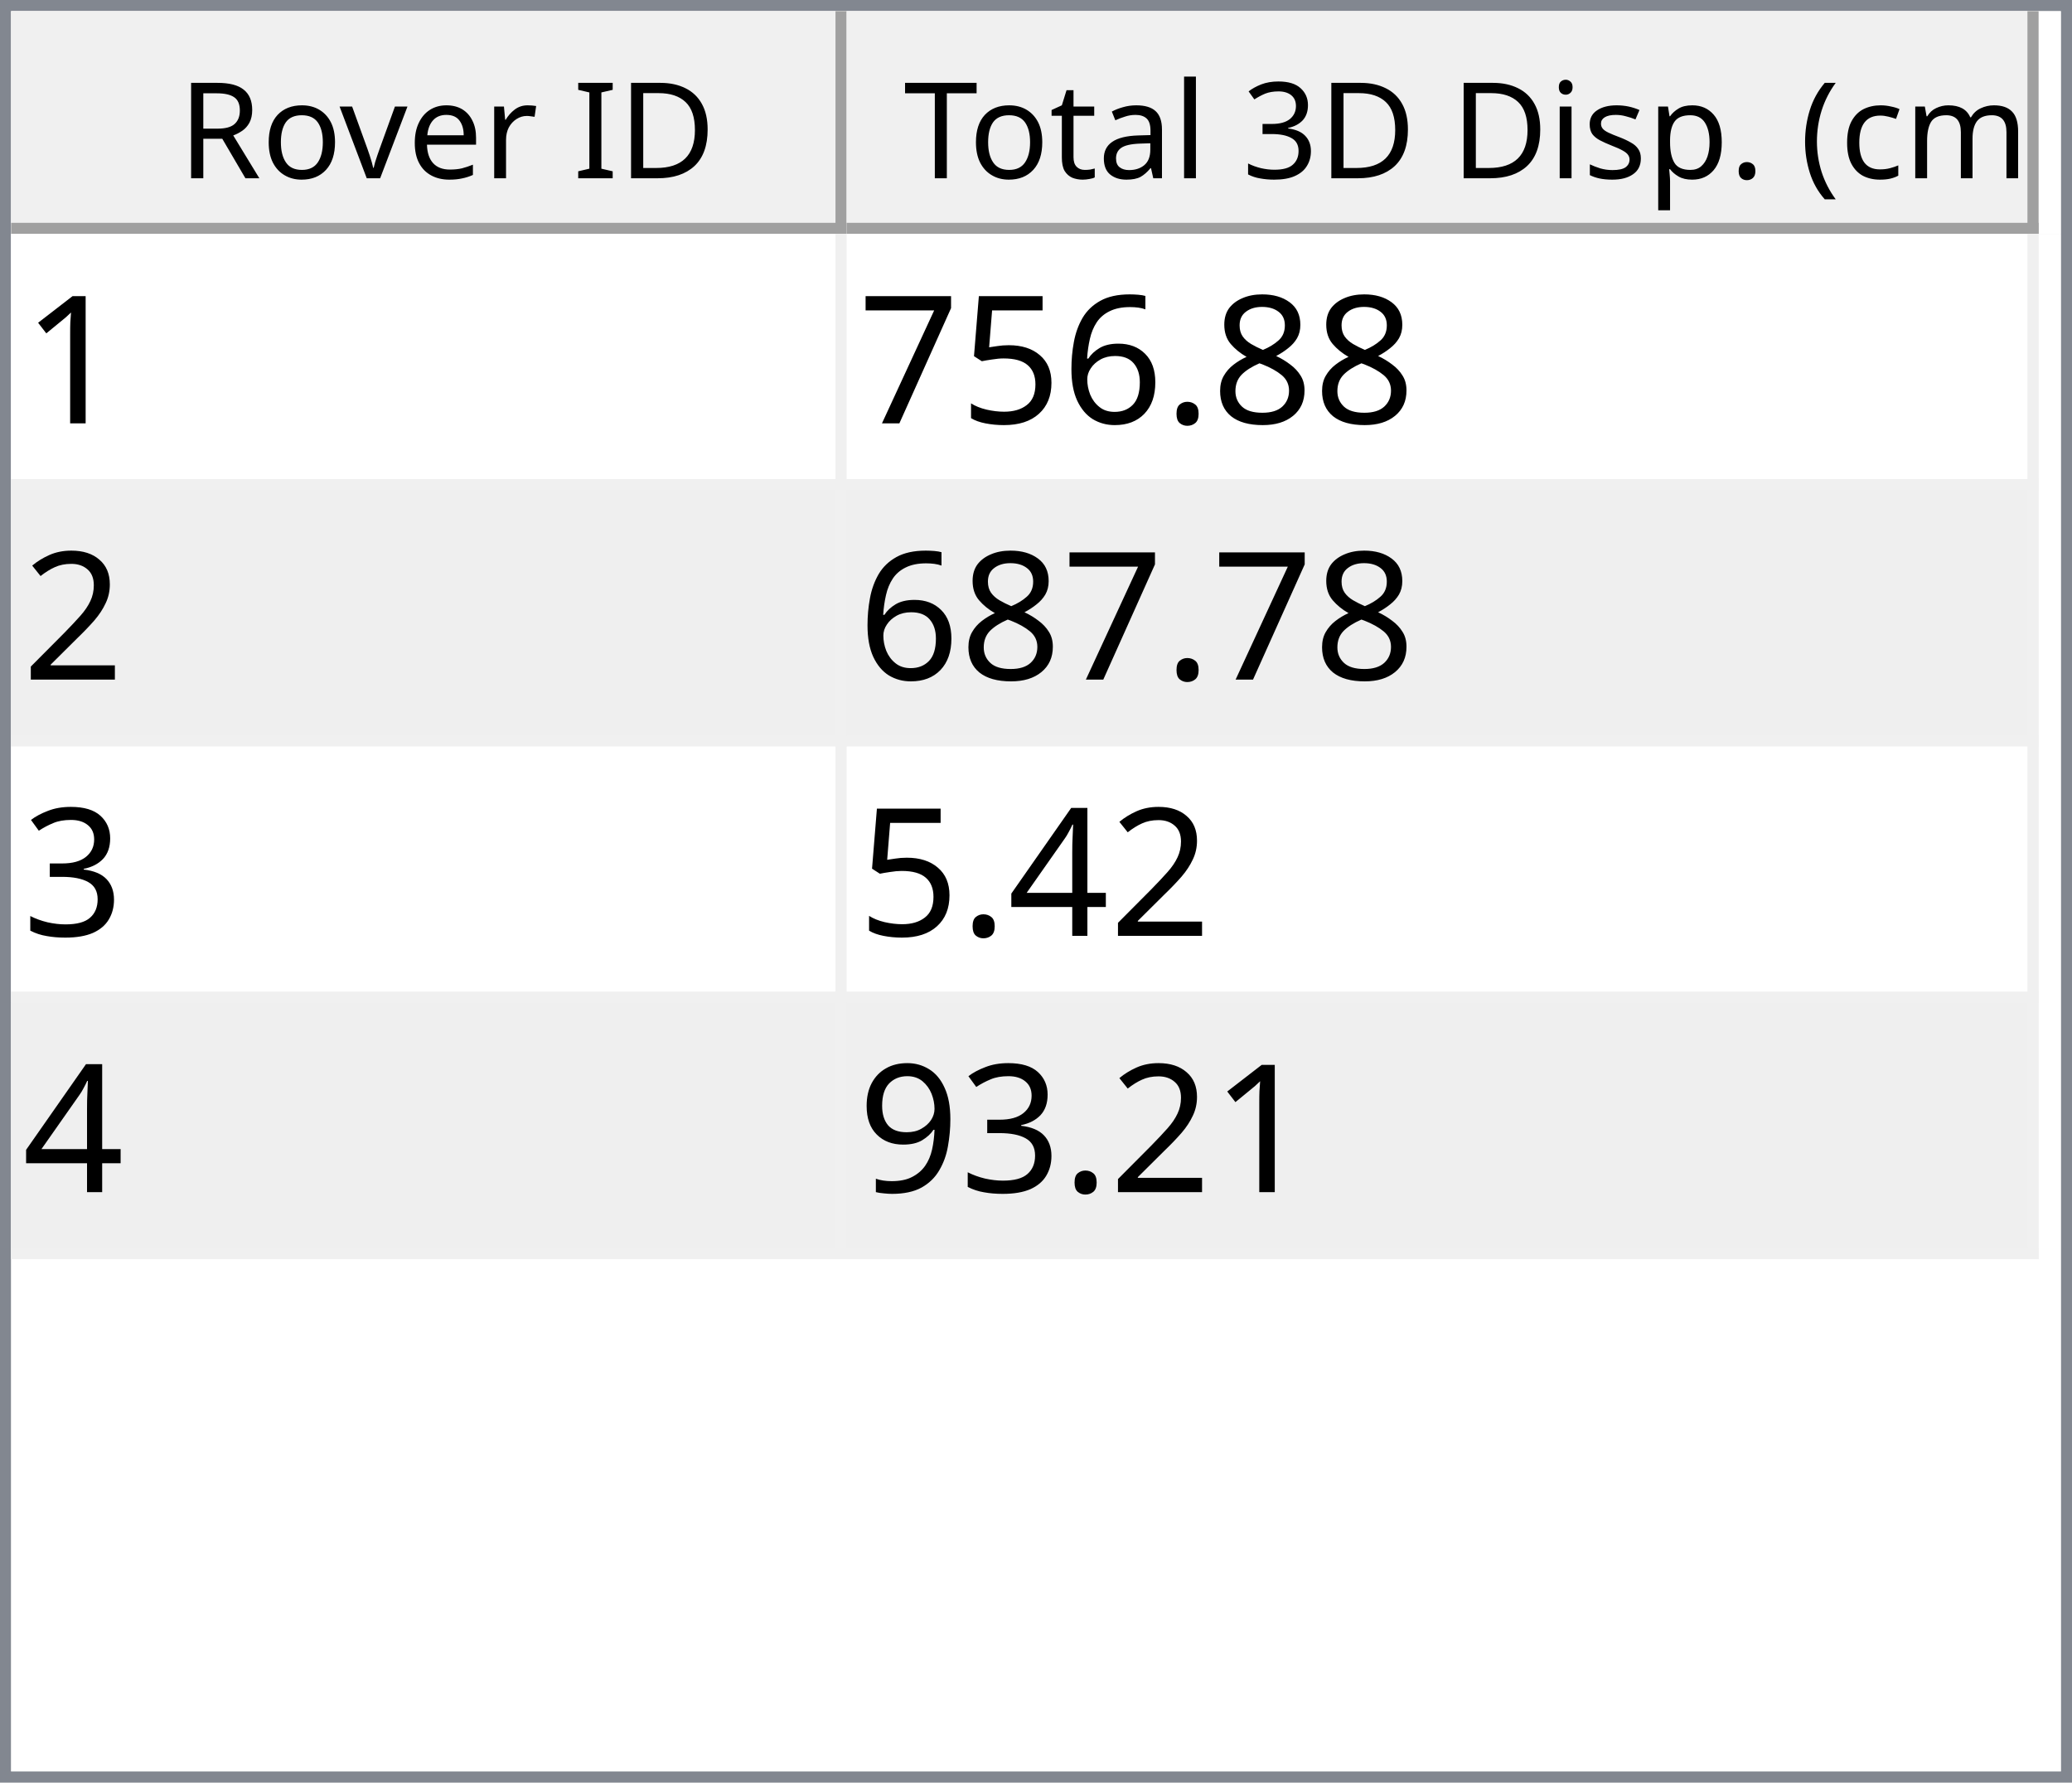
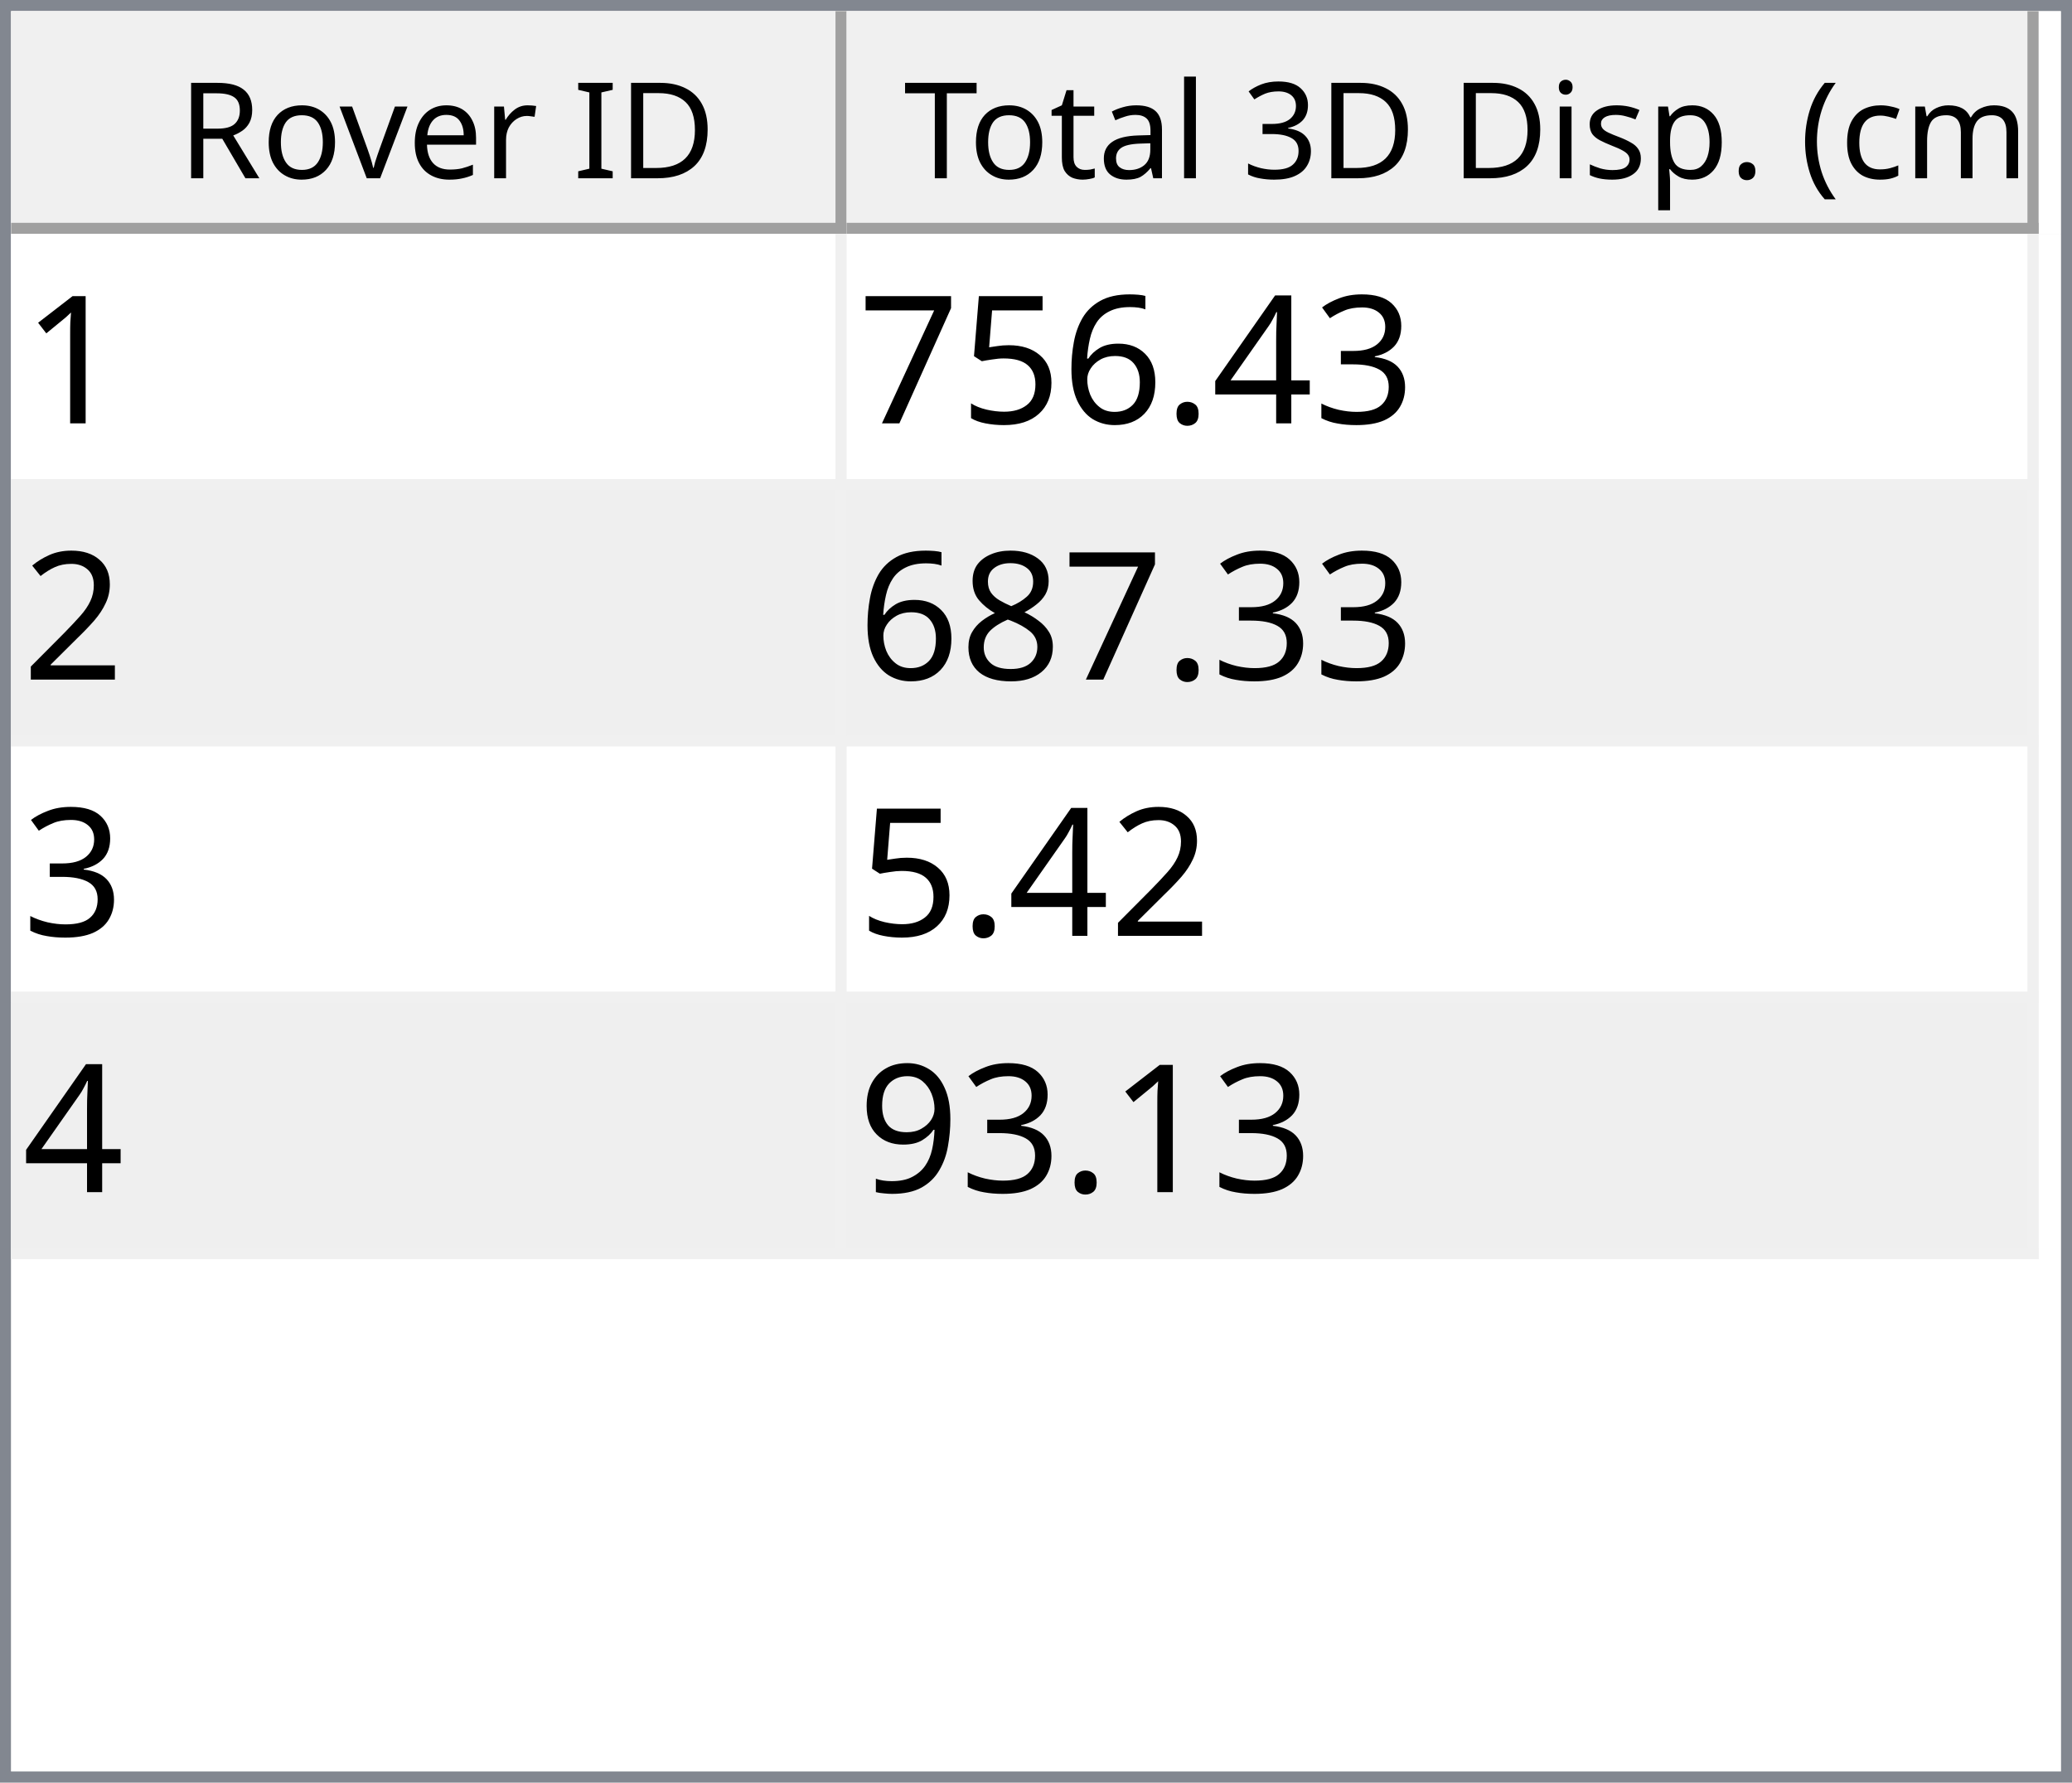
<svg xmlns="http://www.w3.org/2000/svg" style="fill-opacity:1; color-rendering:auto; color-interpolation:auto; text-rendering:auto; stroke:black; stroke-linecap:square; stroke-miterlimit:10; shape-rendering:auto; stroke-opacity:1; fill:black; stroke-dasharray:none; font-weight:normal; stroke-width:1; font-family:'Dialog'; font-style:normal; stroke-linejoin:miter; font-size:12px; stroke-dashoffset:0; image-rendering:auto;" width="186" height="160">
  <defs id="genericDefs" />
  <g>
    <defs id="defs1">
      <clipPath clipPathUnits="userSpaceOnUse" id="clipPath1">
        <path d="M0 0 L186 0 L186 160 L0 160 L0 0 Z" />
      </clipPath>
      <clipPath clipPathUnits="userSpaceOnUse" id="clipPath2">
        <path d="M0 0 L0 160 L186 160 L186 0 Z" />
      </clipPath>
      <clipPath clipPathUnits="userSpaceOnUse" id="clipPath3">
        <path d="M0 0 L0 20 L184 20 L184 0 Z" />
      </clipPath>
      <clipPath clipPathUnits="userSpaceOnUse" id="clipPath4">
        <path d="M0 0 L0 20 L75 20 L75 0 Z" />
      </clipPath>
      <clipPath clipPathUnits="userSpaceOnUse" id="clipPath5">
        <path d="M1 1 L1 19 L74 19 L74 1 Z" />
      </clipPath>
      <clipPath clipPathUnits="userSpaceOnUse" id="clipPath6">
        <path d="M0 0 L0 18 L73 18 L73 0 Z" />
      </clipPath>
      <clipPath clipPathUnits="userSpaceOnUse" id="clipPath7">
        <path d="M-0.5 -0.5 L-0.5 19.5 L74.5 19.5 L74.5 -0.5 Z" />
      </clipPath>
      <clipPath clipPathUnits="userSpaceOnUse" id="clipPath8">
        <path d="M0 0 L0 20 L107 20 L107 0 Z" />
      </clipPath>
      <clipPath clipPathUnits="userSpaceOnUse" id="clipPath9">
        <path d="M1 1 L1 19 L106 19 L106 1 Z" />
      </clipPath>
      <clipPath clipPathUnits="userSpaceOnUse" id="clipPath10">
        <path d="M0 0 L0 18 L105 18 L105 0 Z" />
      </clipPath>
      <clipPath clipPathUnits="userSpaceOnUse" id="clipPath11">
        <path d="M-0.5 -0.5 L-0.5 19.5 L106.5 19.5 L106.5 -0.5 Z" />
      </clipPath>
      <clipPath clipPathUnits="userSpaceOnUse" id="clipPath12">
        <path d="M0 0 L0 138 L184 138 L184 0 Z" />
      </clipPath>
      <clipPath clipPathUnits="userSpaceOnUse" id="clipPath13">
        <path d="M0 0 L0 92 L182 92 L182 0 Z" />
      </clipPath>
      <clipPath clipPathUnits="userSpaceOnUse" id="clipPath14">
        <path d="M-0.5 -0.5 L-0.5 91.5 L181.5 91.5 L181.5 -0.5 Z" />
      </clipPath>
      <clipPath clipPathUnits="userSpaceOnUse" id="clipPath15">
        <path d="M0 0 L0 22 L74 22 L74 0 Z" />
      </clipPath>
      <clipPath clipPathUnits="userSpaceOnUse" id="clipPath16">
        <path d="M0 0 L0 22 L106 22 L106 0 Z" />
      </clipPath>
      <font horiz-adv-x="64.551" id="font1">
        <font-face ascent="107.91" descent="25.098" units-per-em="100" style="font-style:normal; font-family:Segoe UI; font-weight:normal;" />
        <missing-glyph horiz-adv-x="64.551" d="M8.109 0 L8.109 68.266 L56.453 68.266 L56.453 0 L8.109 0 ZM15.328 7.234 L49.219 7.234 L49.219 61.031 L15.328 61.031 L15.328 7.234 Z" />
        <glyph unicode="D" horiz-adv-x="70.117" d="M9.188 0 L9.188 70.016 L28.516 70.016 Q65.531 70.016 65.531 35.891 Q65.531 19.672 55.25 9.836 Q44.969 0 27.734 0 L9.188 0 ZM17.391 62.594 L17.391 7.422 L27.828 7.422 Q41.609 7.422 49.273 14.797 Q56.938 22.172 56.938 35.688 Q56.938 62.594 28.328 62.594 L17.391 62.594 Z" />
        <glyph unicode="I" horiz-adv-x="26.611" d="M17.391 0 L9.188 0 L9.188 70.016 L17.391 70.016 L17.391 0 Z" />
        <glyph unicode=" " horiz-adv-x="27.393" d="" />
        <glyph unicode="r" horiz-adv-x="34.766" d="M34.188 41.891 Q32.078 43.5 28.125 43.5 Q23 43.5 19.555 38.672 Q16.109 33.844 16.109 25.484 L16.109 0 L8.109 0 L8.109 50 L16.109 50 L16.109 39.703 L16.312 39.703 Q18.016 44.969 21.531 47.922 Q25.047 50.875 29.391 50.875 Q32.516 50.875 34.188 50.203 L34.188 41.891 Z" />
        <glyph unicode="e" horiz-adv-x="52.295" d="M48.297 23 L12.984 23 Q13.188 14.656 17.484 10.109 Q21.781 5.562 29.297 5.562 Q37.75 5.562 44.828 11.141 L44.828 3.609 Q38.234 -1.172 27.391 -1.172 Q16.797 -1.172 10.742 5.641 Q4.688 12.453 4.688 24.812 Q4.688 36.469 11.305 43.82 Q17.922 51.172 27.734 51.172 Q37.547 51.172 42.922 44.828 Q48.297 38.484 48.297 27.203 L48.297 23 ZM40.094 29.781 Q40.047 36.719 36.75 40.578 Q33.453 44.438 27.594 44.438 Q21.922 44.438 17.969 40.383 Q14.016 36.328 13.094 29.781 L40.094 29.781 Z" />
        <glyph unicode="v" horiz-adv-x="47.9" d="M47.406 50 L27.484 0 L19.625 0 L0.688 50 L9.469 50 L22.172 13.672 Q23.578 9.672 23.922 6.688 L24.125 6.688 Q24.609 10.453 25.688 13.484 L38.969 50 L47.406 50 Z" />
        <glyph unicode="o" horiz-adv-x="58.594" d="M29 -1.172 Q17.922 -1.172 11.305 5.836 Q4.688 12.844 4.688 24.422 Q4.688 37.016 11.57 44.094 Q18.453 51.172 30.172 51.172 Q41.359 51.172 47.633 44.289 Q53.906 37.406 53.906 25.203 Q53.906 13.234 47.141 6.031 Q40.375 -1.172 29 -1.172 ZM29.594 44.438 Q21.875 44.438 17.383 39.188 Q12.891 33.938 12.891 24.703 Q12.891 15.828 17.43 10.695 Q21.969 5.562 29.594 5.562 Q37.359 5.562 41.531 10.594 Q45.703 15.625 45.703 24.906 Q45.703 34.281 41.531 39.359 Q37.359 44.438 29.594 44.438 Z" />
        <glyph unicode="R" horiz-adv-x="59.814" d="M59.375 0 L49.609 0 L37.891 19.625 Q36.281 22.359 34.766 24.289 Q33.25 26.219 31.664 27.438 Q30.078 28.656 28.25 29.219 Q26.422 29.781 24.125 29.781 L17.391 29.781 L17.391 0 L9.188 0 L9.188 70.016 L30.078 70.016 Q34.672 70.016 38.555 68.867 Q42.438 67.719 45.289 65.375 Q48.141 63.031 49.758 59.547 Q51.375 56.062 51.375 51.375 Q51.375 47.703 50.273 44.656 Q49.172 41.609 47.148 39.211 Q45.125 36.812 42.266 35.133 Q39.406 33.453 35.844 32.516 L35.844 32.328 Q37.594 31.547 38.891 30.547 Q40.188 29.547 41.359 28.18 Q42.531 26.812 43.68 25.078 Q44.828 23.344 46.234 21.047 L59.375 0 ZM17.391 62.594 L17.391 37.203 L28.516 37.203 Q31.594 37.203 34.203 38.133 Q36.812 39.062 38.719 40.797 Q40.625 42.531 41.703 45.047 Q42.781 47.562 42.781 50.688 Q42.781 56.297 39.141 59.445 Q35.5 62.594 28.609 62.594 L17.391 62.594 Z" />
        <glyph unicode=")" horiz-adv-x="30.176" d="M8.297 -15.922 L1.172 -15.922 Q16.406 2.344 16.406 26.812 Q16.406 51.469 1.078 70.016 L8.297 70.016 Q23.531 52.156 23.531 26.703 Q23.531 1.375 8.297 -15.922 Z" />
        <glyph unicode="m" horiz-adv-x="86.133" d="M79.109 0 L71.094 0 L71.094 28.719 Q71.094 37.016 68.531 40.727 Q65.969 44.438 59.906 44.438 Q54.781 44.438 51.195 39.75 Q47.609 35.062 47.609 28.516 L47.609 0 L39.594 0 L39.594 29.688 Q39.594 44.438 28.219 44.438 Q22.953 44.438 19.531 40.016 Q16.109 35.594 16.109 28.516 L16.109 0 L8.109 0 L8.109 50 L16.109 50 L16.109 42.094 L16.312 42.094 Q21.625 51.172 31.844 51.172 Q36.969 51.172 40.773 48.312 Q44.578 45.453 46 40.828 Q51.562 51.172 62.594 51.172 Q79.109 51.172 79.109 30.812 L79.109 0 Z" />
        <glyph unicode="c" horiz-adv-x="46.191" d="M42.188 2.297 Q36.422 -1.172 28.516 -1.172 Q17.828 -1.172 11.258 5.789 Q4.688 12.75 4.688 23.828 Q4.688 36.188 11.766 43.68 Q18.844 51.172 30.672 51.172 Q37.25 51.172 42.281 48.734 L42.281 40.531 Q36.719 44.438 30.375 44.438 Q22.703 44.438 17.797 38.945 Q12.891 33.453 12.891 24.516 Q12.891 15.719 17.508 10.641 Q22.125 5.562 29.891 5.562 Q36.422 5.562 42.188 9.906 L42.188 2.297 Z" />
        <glyph unicode="(" horiz-adv-x="30.176" d="M29.109 -15.922 L21.969 -15.922 Q6.844 1.375 6.844 26.703 Q6.844 52.156 21.969 70.016 L29.203 70.016 Q13.875 51.469 13.875 26.812 Q13.875 2.344 29.109 -15.922 Z" />
        <glyph unicode="." horiz-adv-x="21.68" d="M10.891 -1.078 Q8.641 -1.078 7.055 0.539 Q5.469 2.156 5.469 4.391 Q5.469 6.641 7.055 8.273 Q8.641 9.906 10.891 9.906 Q13.188 9.906 14.797 8.273 Q16.406 6.641 16.406 4.391 Q16.406 2.156 14.797 0.539 Q13.188 -1.078 10.891 -1.078 Z" />
        <glyph unicode="p" horiz-adv-x="58.789" d="M16.312 7.234 L16.109 7.234 L16.109 -23 L8.109 -23 L8.109 50 L16.109 50 L16.109 41.219 L16.312 41.219 Q22.219 51.172 33.594 51.172 Q43.266 51.172 48.688 44.461 Q54.109 37.75 54.109 26.469 Q54.109 13.922 48 6.375 Q41.891 -1.172 31.297 -1.172 Q21.578 -1.172 16.312 7.234 ZM16.109 27.391 L16.109 20.406 Q16.109 14.203 20.141 9.883 Q24.172 5.562 30.375 5.562 Q37.641 5.562 41.773 11.133 Q45.906 16.703 45.906 26.609 Q45.906 34.969 42.047 39.703 Q38.188 44.438 31.594 44.438 Q24.609 44.438 20.359 39.578 Q16.109 34.719 16.109 27.391 Z" />
        <glyph unicode="s" horiz-adv-x="42.432" d="M5.078 1.812 L5.078 10.406 Q11.625 5.562 19.484 5.562 Q30.031 5.562 30.031 12.594 Q30.031 14.594 29.125 15.992 Q28.219 17.391 26.68 18.461 Q25.141 19.531 23.07 20.383 Q21 21.234 18.609 22.172 Q15.281 23.484 12.766 24.828 Q10.25 26.172 8.57 27.859 Q6.891 29.547 6.031 31.695 Q5.172 33.844 5.172 36.719 Q5.172 40.234 6.789 42.945 Q8.406 45.656 11.086 47.484 Q13.766 49.312 17.211 50.242 Q20.656 51.172 24.312 51.172 Q30.812 51.172 35.938 48.922 L35.938 40.828 Q30.422 44.438 23.25 44.438 Q21 44.438 19.195 43.922 Q17.391 43.406 16.094 42.477 Q14.797 41.547 14.086 40.258 Q13.375 38.969 13.375 37.406 Q13.375 35.453 14.086 34.133 Q14.797 32.812 16.164 31.789 Q17.531 30.766 19.484 29.938 Q21.438 29.109 23.922 28.125 Q27.25 26.859 29.883 25.516 Q32.516 24.172 34.375 22.484 Q36.234 20.797 37.234 18.602 Q38.234 16.406 38.234 13.375 Q38.234 9.672 36.602 6.938 Q34.969 4.203 32.234 2.398 Q29.5 0.594 25.93 -0.289 Q22.359 -1.172 18.453 -1.172 Q10.75 -1.172 5.078 1.812 Z" />
        <glyph unicode="i" horiz-adv-x="24.219" d="M12.203 62.703 Q10.062 62.703 8.547 64.164 Q7.031 65.625 7.031 67.875 Q7.031 70.125 8.547 71.609 Q10.062 73.094 12.203 73.094 Q14.406 73.094 15.945 71.609 Q17.484 70.125 17.484 67.875 Q17.484 65.719 15.945 64.211 Q14.406 62.703 12.203 62.703 ZM16.109 0 L8.109 0 L8.109 50 L16.109 50 L16.109 0 Z" />
        <glyph unicode="3" horiz-adv-x="53.906" d="M46.531 19.828 Q46.531 15.094 44.75 11.211 Q42.969 7.328 39.719 4.57 Q36.469 1.812 31.93 0.297 Q27.391 -1.219 21.922 -1.219 Q11.922 -1.219 6 2.594 L6 11.188 Q13.094 5.609 22.219 5.609 Q25.875 5.609 28.828 6.539 Q31.781 7.469 33.906 9.227 Q36.031 10.984 37.18 13.477 Q38.328 15.969 38.328 19.094 Q38.328 32.812 18.797 32.812 L12.984 32.812 L12.984 39.594 L18.5 39.594 Q35.797 39.594 35.797 52.484 Q35.797 64.406 22.609 64.406 Q15.188 64.406 8.688 59.422 L8.688 67.188 Q15.375 71.188 24.609 71.188 Q29 71.188 32.57 69.969 Q36.141 68.75 38.68 66.555 Q41.219 64.359 42.609 61.281 Q44 58.203 44 54.5 Q44 40.672 30.031 36.719 L30.031 36.531 Q33.594 36.141 36.625 34.797 Q39.656 33.453 41.852 31.305 Q44.047 29.156 45.289 26.25 Q46.531 23.344 46.531 19.828 Z" />
        <glyph unicode="l" horiz-adv-x="24.219" d="M16.109 0 L8.109 0 L8.109 74.031 L16.109 74.031 L16.109 0 Z" />
        <glyph unicode="a" horiz-adv-x="50.879" d="M43.891 0 L35.891 0 L35.891 7.812 L35.688 7.812 Q30.469 -1.172 20.312 -1.172 Q12.844 -1.172 8.617 2.781 Q4.391 6.734 4.391 13.281 Q4.391 27.297 20.906 29.594 L35.891 31.688 Q35.891 44.438 25.594 44.438 Q16.547 44.438 9.281 38.281 L9.281 46.484 Q16.656 51.172 26.266 51.172 Q43.891 51.172 43.891 32.516 L43.891 0 ZM35.891 25.297 L23.828 23.641 Q18.266 22.859 15.43 20.875 Q12.594 18.891 12.594 13.875 Q12.594 10.203 15.211 7.883 Q17.828 5.562 22.172 5.562 Q28.125 5.562 32.008 9.742 Q35.891 13.922 35.891 20.312 L35.891 25.297 Z" />
        <glyph unicode="t" horiz-adv-x="33.887" d="M31.297 0.484 Q28.469 -1.078 23.828 -1.078 Q10.688 -1.078 10.688 13.578 L10.688 43.172 L2.094 43.172 L2.094 50 L10.688 50 L10.688 62.203 L18.703 64.797 L18.703 50 L31.297 50 L31.297 43.172 L18.703 43.172 L18.703 14.984 Q18.703 9.969 20.414 7.82 Q22.125 5.672 26.078 5.672 Q29.109 5.672 31.297 7.328 L31.297 0.484 Z" />
        <glyph unicode="T" horiz-adv-x="52.393" d="M50.594 62.594 L30.375 62.594 L30.375 0 L22.172 0 L22.172 62.594 L2 62.594 L2 70.016 L50.594 70.016 L50.594 62.594 Z" />
      </font>
      <font horiz-adv-x="75.0" id="font2">
        <font-face ascent="100.537" descent="21.973" units-per-em="100" style="font-style:normal; font-family:sans-serif; font-weight:normal;" />
        <missing-glyph horiz-adv-x="75.0" d="M12.5 0 L12.5 62.5 L62.5 62.5 L62.5 0 L12.5 0 ZM14.062 1.562 L60.938 1.562 L60.938 60.938 L14.062 60.938 L14.062 1.562 Z" />
        <glyph unicode="1" horiz-adv-x="55.615" d="M37.25 0 L28.469 0 L28.469 56 Q25.297 52.984 20.141 49.953 Q14.984 46.922 10.891 45.406 L10.891 53.906 Q18.266 57.375 23.781 62.305 Q29.297 67.234 31.594 71.875 L37.25 71.875 L37.25 0 Z" />
-         <glyph unicode="8" horiz-adv-x="55.615" d="M17.672 38.812 Q12.203 40.828 9.57 44.539 Q6.938 48.25 6.938 53.422 Q6.938 61.234 12.555 66.555 Q18.172 71.875 27.484 71.875 Q36.859 71.875 42.578 66.43 Q48.297 60.984 48.297 53.172 Q48.297 48.188 45.68 44.508 Q43.062 40.828 37.75 38.812 Q44.344 36.672 47.781 31.883 Q51.219 27.094 51.219 20.453 Q51.219 11.281 44.727 5.031 Q38.234 -1.219 27.641 -1.219 Q17.047 -1.219 10.547 5.055 Q4.047 11.328 4.047 20.703 Q4.047 27.688 7.594 32.398 Q11.141 37.109 17.672 38.812 ZM15.922 53.719 Q15.922 48.641 19.195 45.414 Q22.469 42.188 27.688 42.188 Q32.766 42.188 36.016 45.383 Q39.266 48.578 39.266 53.219 Q39.266 58.062 35.914 61.359 Q32.562 64.656 27.594 64.656 Q22.562 64.656 19.242 61.43 Q15.922 58.203 15.922 53.719 ZM13.094 20.656 Q13.094 16.891 14.875 13.375 Q16.656 9.859 20.172 7.93 Q23.688 6 27.734 6 Q34.031 6 38.133 10.055 Q42.234 14.109 42.234 20.359 Q42.234 26.703 38.016 30.859 Q33.797 35.016 27.438 35.016 Q21.234 35.016 17.164 30.914 Q13.094 26.812 13.094 20.656 Z" />
+         <glyph unicode="3" horiz-adv-x="55.615" d="M4.203 18.891 L12.984 20.062 Q14.5 12.594 18.141 9.297 Q21.781 6 27 6 Q33.203 6 37.477 10.297 Q41.75 14.594 41.75 20.953 Q41.75 27 37.797 30.93 Q33.844 34.859 27.734 34.859 Q25.25 34.859 21.531 33.891 L22.516 41.609 Q23.391 41.5 23.922 41.5 Q29.547 41.5 34.039 44.43 Q38.531 47.359 38.531 53.469 Q38.531 58.297 35.258 61.477 Q31.984 64.656 26.812 64.656 Q21.688 64.656 18.266 61.43 Q14.844 58.203 13.875 51.766 L5.078 53.328 Q6.688 62.156 12.398 67.016 Q18.109 71.875 26.609 71.875 Q32.469 71.875 37.398 69.359 Q42.328 66.844 44.945 62.5 Q47.562 58.156 47.562 53.266 Q47.562 48.641 45.07 44.828 Q42.578 41.016 37.703 38.766 Q44.047 37.312 47.562 32.695 Q51.078 28.078 51.078 21.141 Q51.078 11.766 44.242 5.25 Q37.406 -1.266 26.953 -1.266 Q17.531 -1.266 11.305 4.352 Q5.078 9.969 4.203 18.891 Z" />
+         <glyph unicode="4" horiz-adv-x="55.615" d="M32.328 0 L32.328 17.141 L1.266 17.141 L1.266 25.203 L33.938 71.578 L41.109 71.578 L41.109 25.203 L50.781 25.203 L50.781 17.141 L41.109 17.141 L41.109 0 L32.328 0 ZM32.328 25.203 L32.328 57.469 L9.906 25.203 L32.328 25.203 Z" />
        <glyph unicode="." horiz-adv-x="27.783" d="M9.078 0 L9.078 10.016 L19.094 10.016 L19.094 0 L9.078 0 Z" />
        <glyph unicode="6" horiz-adv-x="55.615" d="M49.75 54.047 L41.016 53.375 Q39.844 58.547 37.703 60.891 Q34.125 64.656 28.906 64.656 Q24.703 64.656 21.531 62.312 Q17.391 59.281 14.992 53.469 Q12.594 47.656 12.5 36.922 Q15.672 41.75 20.266 44.094 Q24.859 46.438 29.891 46.438 Q38.672 46.438 44.852 39.969 Q51.031 33.5 51.031 23.25 Q51.031 16.5 48.125 10.719 Q45.219 4.938 40.141 1.859 Q35.062 -1.219 28.609 -1.219 Q17.625 -1.219 10.695 6.859 Q3.766 14.938 3.766 33.5 Q3.766 54.25 11.422 63.672 Q18.109 71.875 29.438 71.875 Q37.891 71.875 43.289 67.141 Q48.688 62.406 49.75 54.047 ZM13.875 23.188 Q13.875 18.656 15.797 14.508 Q17.719 10.359 21.188 8.18 Q24.656 6 28.469 6 Q34.031 6 38.039 10.492 Q42.047 14.984 42.047 22.703 Q42.047 30.125 38.086 34.398 Q34.125 38.672 28.125 38.672 Q22.172 38.672 18.023 34.398 Q13.875 30.125 13.875 23.188 Z" />
        <glyph unicode="5" horiz-adv-x="55.615" d="M4.156 18.75 L13.375 19.531 Q14.406 12.797 18.141 9.398 Q21.875 6 27.156 6 Q33.5 6 37.891 10.789 Q42.281 15.578 42.281 23.484 Q42.281 31 38.062 35.352 Q33.844 39.703 27 39.703 Q22.75 39.703 19.336 37.773 Q15.922 35.844 13.969 32.766 L5.719 33.844 L12.641 70.609 L48.25 70.609 L48.25 62.203 L19.672 62.203 L15.828 42.969 Q22.266 47.469 29.344 47.469 Q38.719 47.469 45.164 40.969 Q51.609 34.469 51.609 24.266 Q51.609 14.547 45.953 7.469 Q39.062 -1.219 27.156 -1.219 Q17.391 -1.219 11.211 4.25 Q5.031 9.719 4.156 18.75 Z" />
        <glyph unicode="7" horiz-adv-x="55.615" d="M4.734 62.203 L4.734 70.656 L51.078 70.656 L51.078 63.812 Q44.234 56.547 37.523 44.484 Q30.812 32.422 27.156 19.672 Q24.516 10.688 23.781 0 L14.75 0 Q14.891 8.453 18.062 20.414 Q21.234 32.375 27.172 43.484 Q33.109 54.594 39.797 62.203 L4.734 62.203 Z" />
        <glyph unicode="2" horiz-adv-x="55.615" d="M50.344 8.453 L50.344 0 L3.031 0 Q2.938 3.172 4.047 6.109 Q5.859 10.938 9.836 15.625 Q13.812 20.312 21.344 26.469 Q33.016 36.031 37.117 41.625 Q41.219 47.219 41.219 52.203 Q41.219 57.422 37.477 61.008 Q33.734 64.594 27.734 64.594 Q21.391 64.594 17.578 60.789 Q13.766 56.984 13.719 50.25 L4.688 51.172 Q5.609 61.281 11.664 66.578 Q17.719 71.875 27.938 71.875 Q38.234 71.875 44.242 66.164 Q50.25 60.453 50.25 52 Q50.25 47.703 48.492 43.555 Q46.734 39.406 42.656 34.812 Q38.578 30.219 29.109 22.219 Q21.188 15.578 18.945 13.211 Q16.703 10.844 15.234 8.453 L50.344 8.453 Z" />
-         <glyph unicode="3" horiz-adv-x="55.615" d="M4.203 18.891 L12.984 20.062 Q14.5 12.594 18.141 9.297 Q21.781 6 27 6 Q33.203 6 37.477 10.297 Q41.75 14.594 41.75 20.953 Q41.75 27 37.797 30.93 Q33.844 34.859 27.734 34.859 Q25.25 34.859 21.531 33.891 L22.516 41.609 Q23.391 41.5 23.922 41.5 Q29.547 41.5 34.039 44.43 Q38.531 47.359 38.531 53.469 Q38.531 58.297 35.258 61.477 Q31.984 64.656 26.812 64.656 Q21.688 64.656 18.266 61.43 Q14.844 58.203 13.875 51.766 L5.078 53.328 Q6.688 62.156 12.398 67.016 Q18.109 71.875 26.609 71.875 Q32.469 71.875 37.398 69.359 Q42.328 66.844 44.945 62.5 Q47.562 58.156 47.562 53.266 Q47.562 48.641 45.07 44.828 Q42.578 41.016 37.703 38.766 Q44.047 37.312 47.562 32.695 Q51.078 28.078 51.078 21.141 Q51.078 11.766 44.242 5.25 Q37.406 -1.266 26.953 -1.266 Q17.531 -1.266 11.305 4.352 Q5.078 9.969 4.203 18.891 Z" />
-         <glyph unicode="4" horiz-adv-x="55.615" d="M32.328 0 L32.328 17.141 L1.266 17.141 L1.266 25.203 L33.938 71.578 L41.109 71.578 L41.109 25.203 L50.781 25.203 L50.781 17.141 L41.109 17.141 L41.109 0 L32.328 0 ZM32.328 25.203 L32.328 57.469 L9.906 25.203 L32.328 25.203 Z" />
+         <glyph unicode="8" horiz-adv-x="55.615" d="M17.672 38.812 Q12.203 40.828 9.57 44.539 Q6.938 48.25 6.938 53.422 Q6.938 61.234 12.555 66.555 Q18.172 71.875 27.484 71.875 Q36.859 71.875 42.578 66.43 Q48.297 60.984 48.297 53.172 Q48.297 48.188 45.68 44.508 Q43.062 40.828 37.75 38.812 Q44.344 36.672 47.781 31.883 Q51.219 27.094 51.219 20.453 Q51.219 11.281 44.727 5.031 Q38.234 -1.219 27.641 -1.219 Q17.047 -1.219 10.547 5.055 Q4.047 11.328 4.047 20.703 Q4.047 27.688 7.594 32.398 Q11.141 37.109 17.672 38.812 ZM15.922 53.719 Q15.922 48.641 19.195 45.414 Q22.469 42.188 27.688 42.188 Q32.766 42.188 36.016 45.383 Q39.266 48.578 39.266 53.219 Q39.266 58.062 35.914 61.359 Q32.562 64.656 27.594 64.656 Q22.562 64.656 19.242 61.43 Q15.922 58.203 15.922 53.719 ZM13.094 20.656 Q13.094 16.891 14.875 13.375 Q16.656 9.859 20.172 7.93 Q23.688 6 27.734 6 Q34.031 6 38.133 10.055 Q42.234 14.109 42.234 20.359 Q42.234 26.703 38.016 30.859 Q33.797 35.016 27.438 35.016 Q21.234 35.016 17.164 30.914 Q13.094 26.812 13.094 20.656 Z" />
        <glyph unicode="9" horiz-adv-x="55.615" d="M5.469 16.547 L13.922 17.328 Q14.984 11.375 18.016 8.688 Q21.047 6 25.781 6 Q29.828 6 32.883 7.859 Q35.938 9.719 37.891 12.82 Q39.844 15.922 41.164 21.195 Q42.484 26.469 42.484 31.938 Q42.484 32.516 42.438 33.688 Q39.797 29.5 35.234 26.883 Q30.672 24.266 25.344 24.266 Q16.453 24.266 10.305 30.711 Q4.156 37.156 4.156 47.703 Q4.156 58.594 10.578 65.234 Q17 71.875 26.656 71.875 Q33.641 71.875 39.43 68.117 Q45.219 64.359 48.219 57.398 Q51.219 50.438 51.219 37.25 Q51.219 23.531 48.242 15.406 Q45.266 7.281 39.383 3.031 Q33.5 -1.219 25.594 -1.219 Q17.188 -1.219 11.867 3.445 Q6.547 8.109 5.469 16.547 ZM41.453 48.141 Q41.453 55.719 37.43 60.156 Q33.406 64.594 27.734 64.594 Q21.875 64.594 17.531 59.812 Q13.188 55.031 13.188 47.406 Q13.188 40.578 17.312 36.305 Q21.438 32.031 27.484 32.031 Q33.594 32.031 37.523 36.305 Q41.453 40.578 41.453 48.141 Z" />
      </font>
    </defs>
    <g style="fill:white; stroke:white;">
      <rect x="0" y="0" width="186" style="clip-path:url(#clipPath1); stroke:none;" height="160" />
    </g>
    <g style="fill:white; text-rendering:optimizeSpeed; color-rendering:optimizeSpeed; image-rendering:optimizeSpeed; shape-rendering:crispEdges; stroke:white; color-interpolation:sRGB;">
      <rect x="0" width="186" height="160" y="0" style="stroke:none;" />
      <path style="stroke:none;" d="M0 160 L186 160 L186 0 L0 0 Z" />
    </g>
    <g style="fill:rgb(240,240,240); font-family:'Segoe UI'; stroke:rgb(240,240,240);">
      <rect x="0" y="0" width="186" style="clip-path:url(#clipPath2); stroke:none;" height="160" />
    </g>
    <g style="fill:rgb(130,135,144); font-family:'Segoe UI'; stroke:rgb(130,135,144);">
      <path d="M0 0 L186 0 L186 160 L0 160 L0 0 ZM1 1 L185 1 L185 159 L1 159 L1 1 Z" style="fill-rule:evenodd; clip-path:url(#clipPath2); stroke:none;" />
    </g>
    <g style="fill:white; font-family:'Segoe UI'; stroke:white;" transform="translate(1,1)">
      <rect x="0" y="0" width="184" style="clip-path:url(#clipPath3); stroke:none;" height="20" />
    </g>
    <g style="fill:rgb(240,240,240); font-family:'Segoe UI'; stroke:rgb(240,240,240);" transform="translate(1,1)">
      <rect x="0" y="0" width="75" style="clip-path:url(#clipPath4); stroke:none;" height="20" />
    </g>
    <g style="font-family:'Segoe UI';" transform="translate(2,2)">
      <text x="14" xml:space="preserve" y="14" style="clip-path:url(#clipPath6); stroke:none;">Rover ID</text>
    </g>
    <g style="fill:rgb(160,160,160); font-family:'Segoe UI'; stroke:rgb(160,160,160); stroke-linejoin:bevel;" transform="translate(1.5,1.5)">
      <line x1="74" x2="74" y1="0" style="fill:none; clip-path:url(#clipPath7);" y2="19" />
    </g>
    <g style="fill:rgb(160,160,160); font-family:'Segoe UI'; stroke:rgb(160,160,160); stroke-linejoin:bevel;" transform="matrix(1,0,0,1,1,1) translate(0.5,0.5)">
      <line x1="0" x2="74" y1="19" style="fill:none; clip-path:url(#clipPath7);" y2="19" />
    </g>
    <g style="fill:rgb(240,240,240); font-family:'Segoe UI'; stroke:rgb(240,240,240);" transform="translate(76,1)">
      <rect x="0" y="0" width="107" style="clip-path:url(#clipPath8); stroke:none;" height="20" />
    </g>
    <g style="font-family:'Segoe UI';" transform="translate(77,2)">
      <text x="1" xml:space="preserve" y="14" style="clip-path:url(#clipPath10); stroke:none;"> Total 3D Disp. (cm)</text>
    </g>
    <g style="fill:rgb(160,160,160); font-family:'Segoe UI'; stroke:rgb(160,160,160); stroke-linejoin:bevel;" transform="translate(76.5,1.5)">
      <line x1="106" x2="106" y1="0" style="fill:none; clip-path:url(#clipPath11);" y2="19" />
    </g>
    <g style="fill:rgb(160,160,160); font-family:'Segoe UI'; stroke:rgb(160,160,160); stroke-linejoin:bevel;" transform="matrix(1,0,0,1,76,1) translate(0.5,0.5)">
      <line x1="0" x2="106" y1="19" style="fill:none; clip-path:url(#clipPath11);" y2="19" />
    </g>
    <g style="fill:white; font-family:'Segoe UI'; stroke:white;" transform="translate(1,21)">
      <rect x="0" y="0" width="184" style="clip-path:url(#clipPath12); stroke:none;" height="138" />
    </g>
    <g style="fill:rgb(240,240,240); font-size:16px; font-family:sans-serif; stroke:rgb(240,240,240);" transform="translate(1,21)">
      <rect x="0" y="0" width="182" style="clip-path:url(#clipPath13); stroke:none;" height="92" />
      <line transform="translate(0.5,0.5)" x1="0" x2="181" y1="22" style="clip-path:url(#clipPath14); fill:none; stroke-linejoin:bevel;" y2="22" />
    </g>
    <g transform="matrix(1,0,0,1,1,21) translate(0.5,0.5)" style="fill:rgb(240,240,240); font-size:16px; font-family:sans-serif; stroke:rgb(240,240,240); stroke-linejoin:bevel;">
      <line x1="0" x2="181" y1="45" style="fill:none; clip-path:url(#clipPath14);" y2="45" />
    </g>
    <g transform="matrix(1,0,0,1,1,21) translate(0.5,0.5)" style="fill:rgb(240,240,240); font-size:16px; font-family:sans-serif; stroke:rgb(240,240,240); stroke-linejoin:bevel;">
      <line x1="0" x2="181" y1="68" style="fill:none; clip-path:url(#clipPath14);" y2="68" />
    </g>
    <g transform="matrix(1,0,0,1,1,21) translate(0.5,0.5)" style="fill:rgb(240,240,240); font-size:16px; font-family:sans-serif; stroke:rgb(240,240,240); stroke-linejoin:bevel;">
      <line x1="0" x2="181" y1="91" style="fill:none; clip-path:url(#clipPath14);" y2="91" />
    </g>
    <g transform="matrix(1,0,0,1,1,21) translate(0.5,0.5)" style="fill:rgb(240,240,240); font-size:16px; font-family:sans-serif; stroke:rgb(240,240,240); stroke-linejoin:bevel;">
      <line x1="74" x2="74" y1="0" style="fill:none; clip-path:url(#clipPath14);" y2="91" />
    </g>
    <g transform="matrix(1,0,0,1,1,21) translate(0.5,0.5)" style="fill:rgb(240,240,240); font-size:16px; font-family:sans-serif; stroke:rgb(240,240,240); stroke-linejoin:bevel;">
      <line x1="181" x2="181" y1="0" style="fill:none; clip-path:url(#clipPath14);" y2="91" />
    </g>
    <g style="fill:white; font-size:16px; font-family:sans-serif; stroke:white;" transform="matrix(1,0,0,1,1,21)">
      <rect x="0" y="0" width="74" style="clip-path:url(#clipPath15); stroke:none;" height="22" />
      <text x="1" y="17" style="fill:black; clip-path:url(#clipPath15); stroke:none;" xml:space="preserve">1</text>
    </g>
    <g style="fill:white; font-size:16px; font-family:sans-serif; stroke:white;" transform="matrix(1,0,0,1,1,21) translate(75,0)">
      <rect x="0" y="0" width="106" style="clip-path:url(#clipPath16); stroke:none;" height="22" />
-       <text x="1" y="17" style="fill:black; clip-path:url(#clipPath16); stroke:none;" xml:space="preserve">756.88</text>
+       <text x="1" y="17" style="fill:black; clip-path:url(#clipPath16); stroke:none;" xml:space="preserve">756.43</text>
    </g>
    <g style="fill:rgb(239,239,239); font-size:16px; font-family:sans-serif; stroke:rgb(239,239,239);" transform="matrix(1,0,0,1,1,21) translate(0,23)">
      <rect x="0" y="0" width="74" style="clip-path:url(#clipPath15); stroke:none;" height="22" />
      <text x="1" y="17" style="fill:black; clip-path:url(#clipPath15); stroke:none;" xml:space="preserve">2</text>
    </g>
    <g style="fill:rgb(239,239,239); font-size:16px; font-family:sans-serif; stroke:rgb(239,239,239);" transform="matrix(1,0,0,1,1,21) translate(75,23)">
      <rect x="0" y="0" width="106" style="clip-path:url(#clipPath16); stroke:none;" height="22" />
-       <text x="1" y="17" style="fill:black; clip-path:url(#clipPath16); stroke:none;" xml:space="preserve">687.78</text>
+       <text x="1" y="17" style="fill:black; clip-path:url(#clipPath16); stroke:none;" xml:space="preserve">687.33</text>
    </g>
    <g style="fill:white; font-size:16px; font-family:sans-serif; stroke:white;" transform="matrix(1,0,0,1,1,21) translate(0,46)">
      <rect x="0" y="0" width="74" style="clip-path:url(#clipPath15); stroke:none;" height="22" />
      <text x="1" y="17" style="fill:black; clip-path:url(#clipPath15); stroke:none;" xml:space="preserve">3</text>
    </g>
    <g style="fill:white; font-size:16px; font-family:sans-serif; stroke:white;" transform="matrix(1,0,0,1,1,21) translate(75,46)">
      <rect x="0" y="0" width="106" style="clip-path:url(#clipPath16); stroke:none;" height="22" />
      <text x="1" y="17" style="fill:black; clip-path:url(#clipPath16); stroke:none;" xml:space="preserve">5.42</text>
    </g>
    <g style="fill:rgb(239,239,239); font-size:16px; font-family:sans-serif; stroke:rgb(239,239,239);" transform="matrix(1,0,0,1,1,21) translate(0,69)">
      <rect x="0" y="0" width="74" style="clip-path:url(#clipPath15); stroke:none;" height="22" />
      <text x="1" y="17" style="fill:black; clip-path:url(#clipPath15); stroke:none;" xml:space="preserve">4</text>
    </g>
    <g style="fill:rgb(239,239,239); font-size:16px; font-family:sans-serif; stroke:rgb(239,239,239);" transform="matrix(1,0,0,1,1,21) translate(75,69)">
      <rect x="0" y="0" width="106" style="clip-path:url(#clipPath16); stroke:none;" height="22" />
-       <text x="1" y="17" style="fill:black; clip-path:url(#clipPath16); stroke:none;" xml:space="preserve">93.21</text>
+       <text x="1" y="17" style="fill:black; clip-path:url(#clipPath16); stroke:none;" xml:space="preserve">93.13</text>
    </g>
  </g>
</svg>
